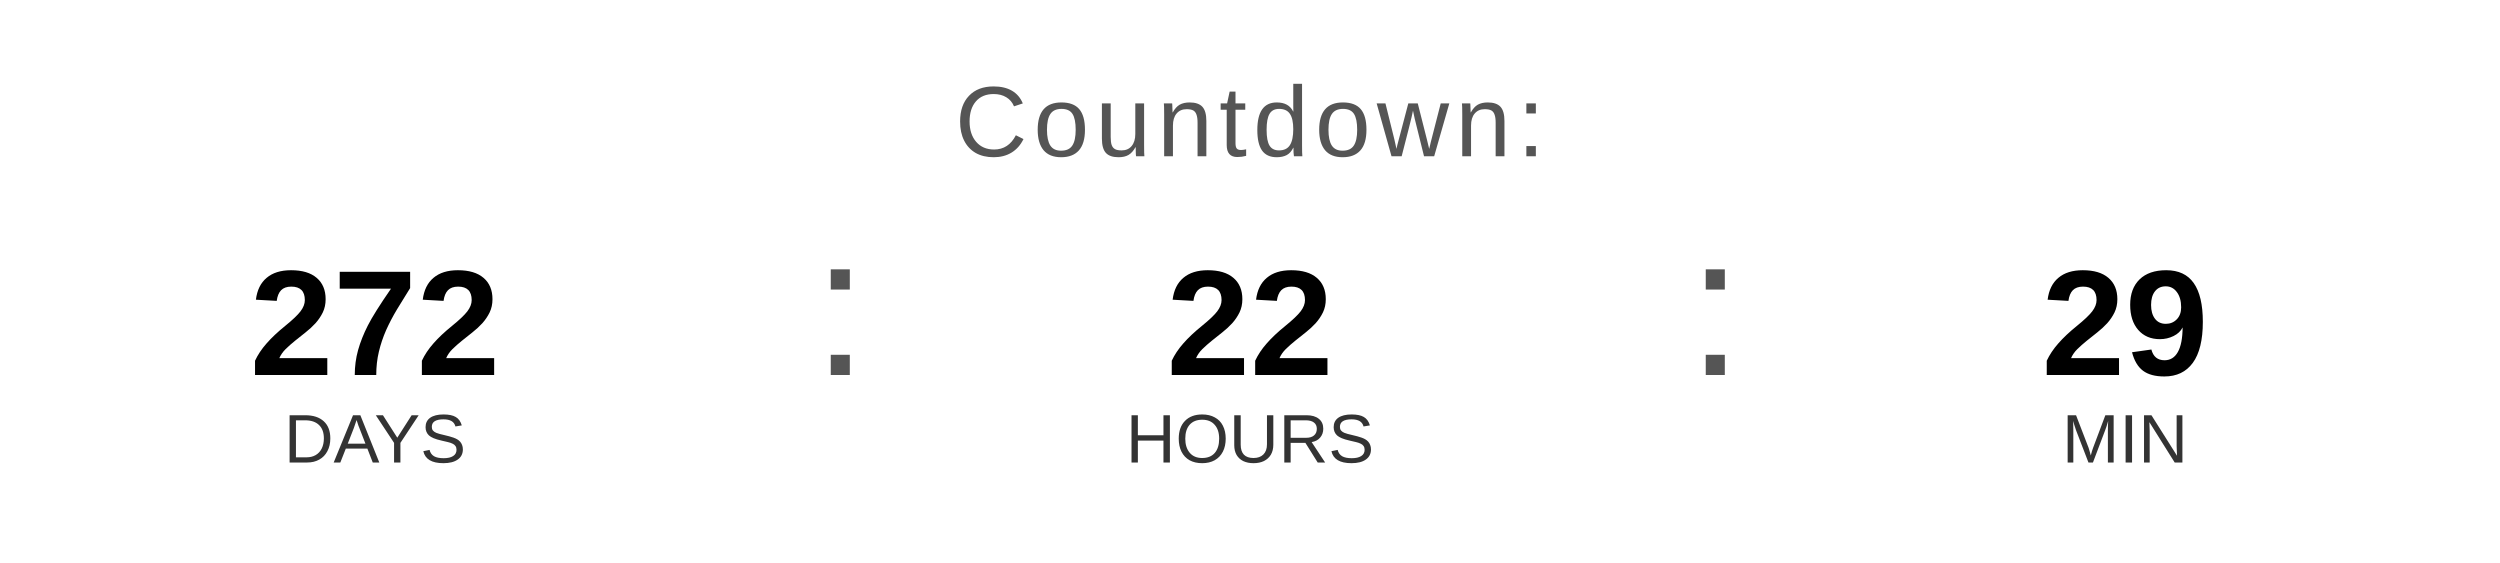
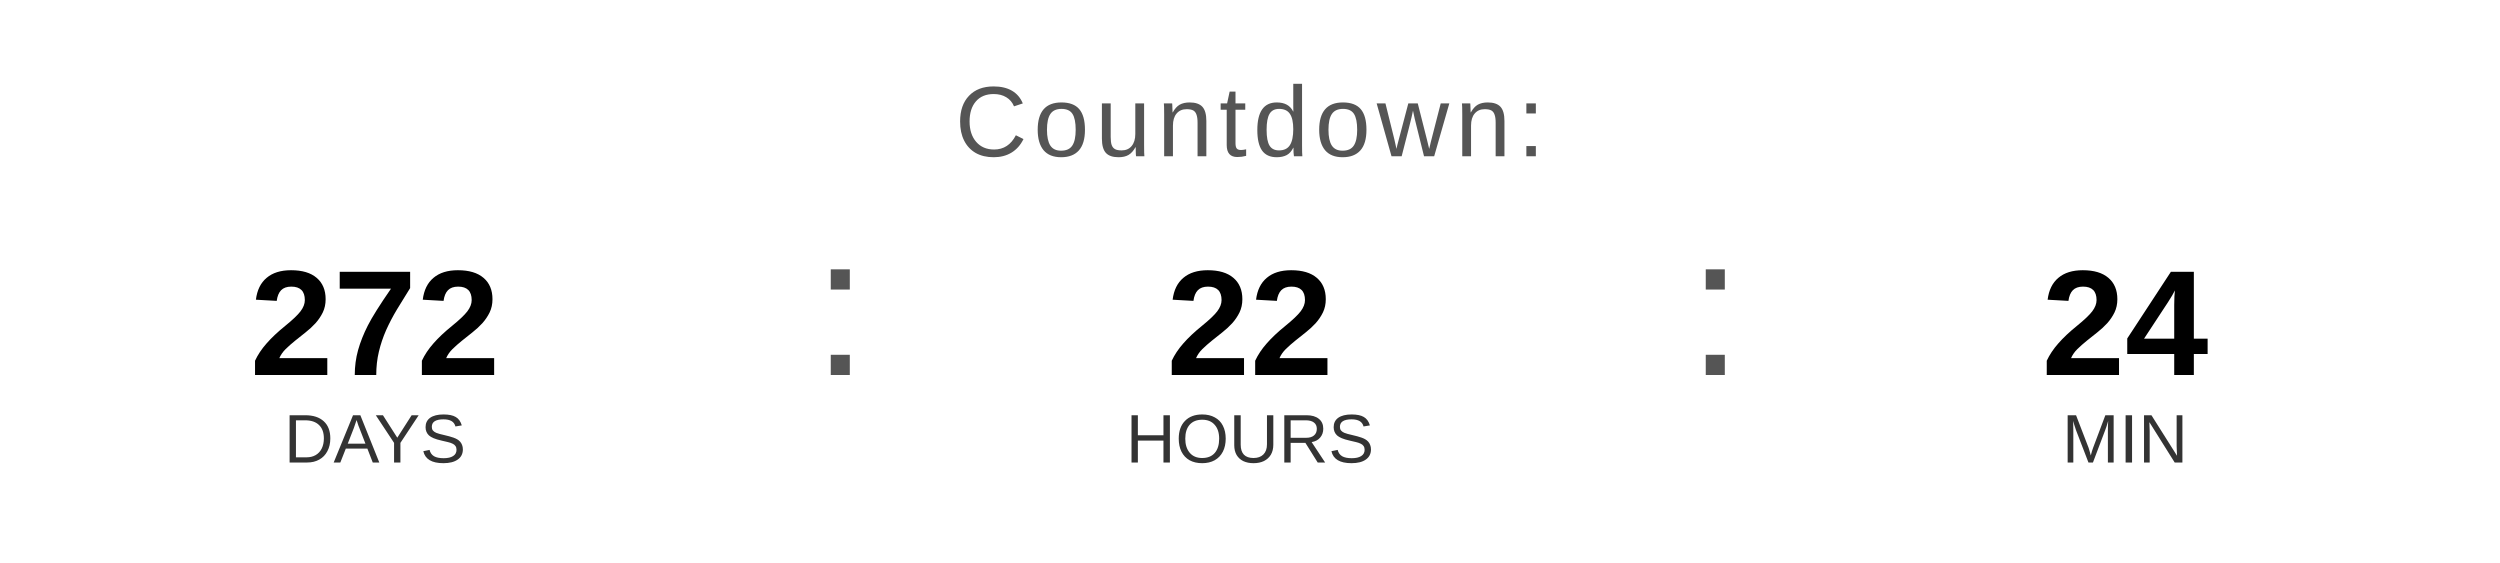
<svg xmlns="http://www.w3.org/2000/svg" width="400" height="90" viewBox="0 0 400 90">
  <text x="200" y="25" font-family="Arial, Helvetica, sans-serif" font-size="16" fill="#555555" text-anchor="middle" letter-spacing="1">
    Countdown:
  </text>
  <text x="60" y="60" font-family="Arial, Helvetica, sans-serif" font-size="24" font-weight="bold" fill="#000000" text-anchor="middle">272</text>
  <text x="60" y="74" font-family="Arial, Helvetica, sans-serif" font-size="11" fill="#333333" text-anchor="middle">DAYS</text>
  <text x="130" y="60" font-family="Arial, sans-serif" font-size="32" fill="#555555">:</text>
  <text x="200" y="60" font-family="Arial, Helvetica, sans-serif" font-size="24" font-weight="bold" fill="#000000" text-anchor="middle">22</text>
  <text x="200" y="74" font-family="Arial, Helvetica, sans-serif" font-size="11" fill="#333333" text-anchor="middle">HOURS</text>
  <text x="270" y="60" font-family="Arial, sans-serif" font-size="32" fill="#555555">:</text>
-   <text x="340" y="60" font-family="Arial, Helvetica, sans-serif" font-size="24" font-weight="bold" fill="#000000" text-anchor="middle">29</text>
+   <text x="340" y="60" font-family="Arial, Helvetica, sans-serif" font-size="24" font-weight="bold" fill="#000000" text-anchor="middle">24</text>
  <text x="340" y="74" font-family="Arial, Helvetica, sans-serif" font-size="11" fill="#333333" text-anchor="middle">MIN</text>
</svg>
